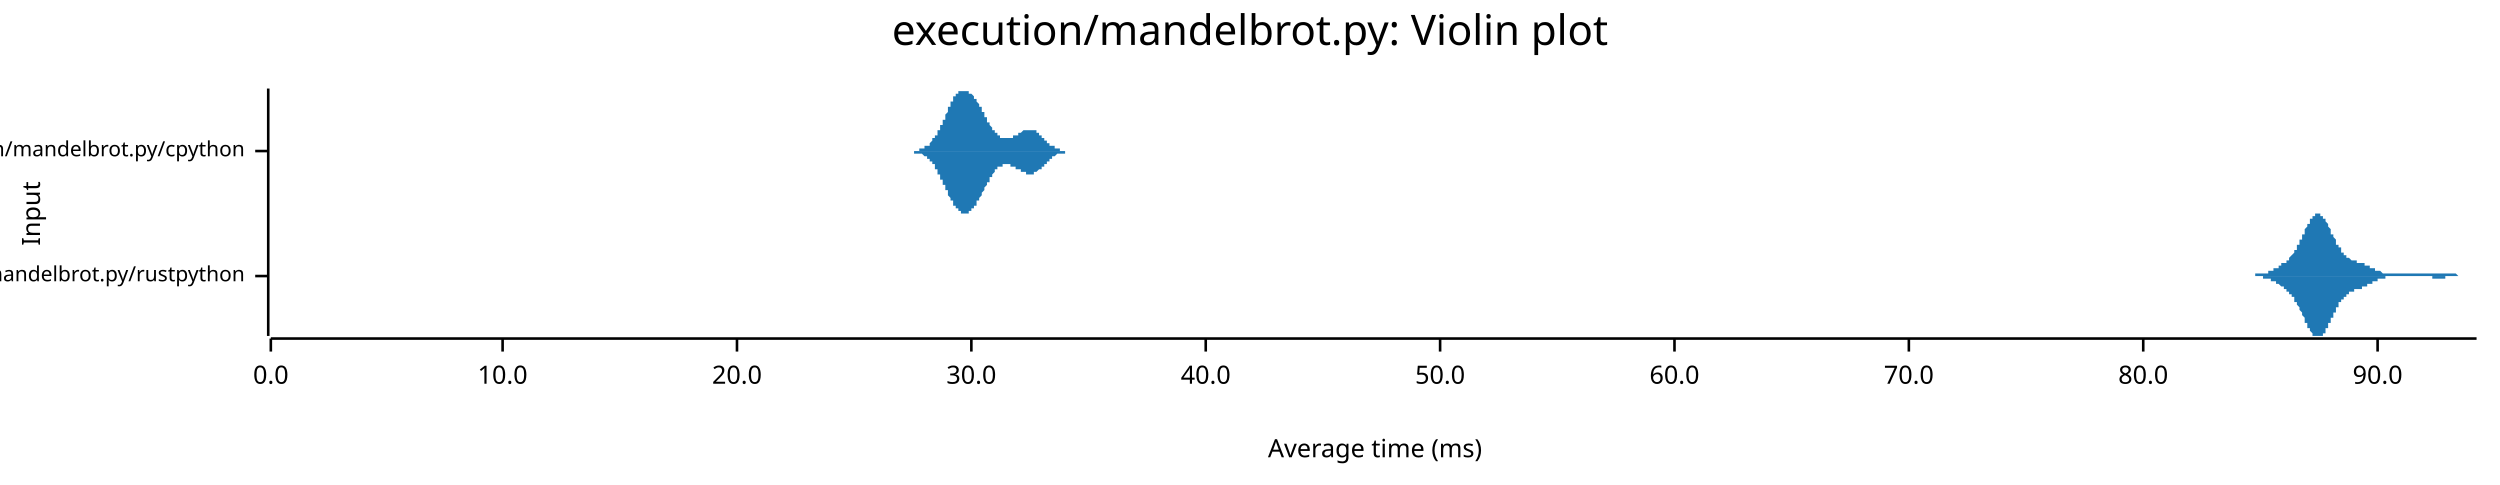
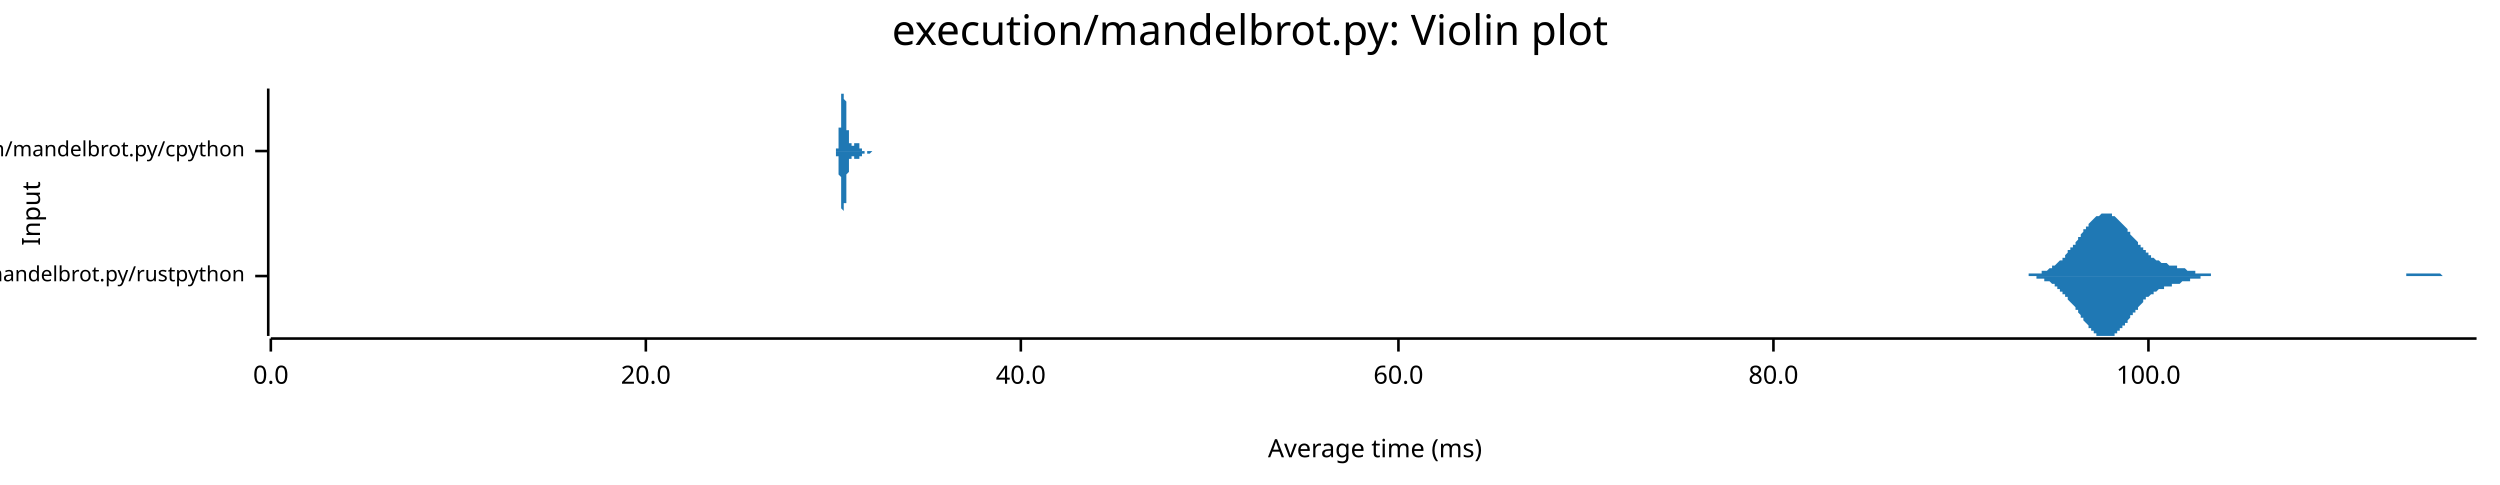
<svg xmlns="http://www.w3.org/2000/svg" width="960" height="186" viewBox="0 0 960 186">
  <text x="480" y="5" dy="0.76em" text-anchor="middle" font-family="sans-serif" font-size="16.129" opacity="1" fill="#000000">
execution/mandelbrot.py: Violin plot
</text>
  <text x="8" y="82" dy="0.76em" text-anchor="middle" font-family="sans-serif" font-size="9.677" opacity="1" fill="#000000" transform="rotate(270, 8, 82)">
Input
</text>
  <text x="528" y="178" dy="-0.5ex" text-anchor="middle" font-family="sans-serif" font-size="9.677" opacity="1" fill="#000000">
Average time (ms)
</text>
  <polyline fill="none" opacity="1" stroke="#000000" stroke-width="1" points="103,34 103,129 " />
  <text x="94" y="106" dy="0.5ex" text-anchor="end" font-family="sans-serif" font-size="8.065" opacity="1" fill="#000000">
execution/mandelbrot.py/rustpython
</text>
  <polyline fill="none" opacity="1" stroke="#000000" stroke-width="1" points="98,106 103,106 " />
  <text x="94" y="58" dy="0.5ex" text-anchor="end" font-family="sans-serif" font-size="8.065" opacity="1" fill="#000000">
execution/mandelbrot.py/cpython
</text>
  <polyline fill="none" opacity="1" stroke="#000000" stroke-width="1" points="98,58 103,58 " />
  <polyline fill="none" opacity="1" stroke="#000000" stroke-width="1" points="104,130 951,130 " />
  <text x="104" y="140" dy="0.76em" text-anchor="middle" font-family="sans-serif" font-size="9.677" opacity="1" fill="#000000">
0.0
</text>
  <polyline fill="none" opacity="1" stroke="#000000" stroke-width="1" points="104,130 104,135 " />
-   <text x="193" y="140" dy="0.76em" text-anchor="middle" font-family="sans-serif" font-size="9.677" opacity="1" fill="#000000">
- 10.0
- </text>
-   <polyline fill="none" opacity="1" stroke="#000000" stroke-width="1" points="193,130 193,135 " />
-   <text x="283" y="140" dy="0.76em" text-anchor="middle" font-family="sans-serif" font-size="9.677" opacity="1" fill="#000000">
+   <text x="248" y="140" dy="0.76em" text-anchor="middle" font-family="sans-serif" font-size="9.677" opacity="1" fill="#000000">
20.0
</text>
-   <polyline fill="none" opacity="1" stroke="#000000" stroke-width="1" points="283,130 283,135 " />
-   <text x="373" y="140" dy="0.76em" text-anchor="middle" font-family="sans-serif" font-size="9.677" opacity="1" fill="#000000">
- 30.0
- </text>
-   <polyline fill="none" opacity="1" stroke="#000000" stroke-width="1" points="373,130 373,135 " />
-   <text x="463" y="140" dy="0.76em" text-anchor="middle" font-family="sans-serif" font-size="9.677" opacity="1" fill="#000000">
+   <polyline fill="none" opacity="1" stroke="#000000" stroke-width="1" points="248,130 248,135 " />
+   <text x="392" y="140" dy="0.76em" text-anchor="middle" font-family="sans-serif" font-size="9.677" opacity="1" fill="#000000">
40.0
</text>
-   <polyline fill="none" opacity="1" stroke="#000000" stroke-width="1" points="463,130 463,135 " />
-   <text x="553" y="140" dy="0.76em" text-anchor="middle" font-family="sans-serif" font-size="9.677" opacity="1" fill="#000000">
- 50.0
- </text>
-   <polyline fill="none" opacity="1" stroke="#000000" stroke-width="1" points="553,130 553,135 " />
-   <text x="643" y="140" dy="0.76em" text-anchor="middle" font-family="sans-serif" font-size="9.677" opacity="1" fill="#000000">
+   <polyline fill="none" opacity="1" stroke="#000000" stroke-width="1" points="392,130 392,135 " />
+   <text x="537" y="140" dy="0.76em" text-anchor="middle" font-family="sans-serif" font-size="9.677" opacity="1" fill="#000000">
60.0
</text>
-   <polyline fill="none" opacity="1" stroke="#000000" stroke-width="1" points="643,130 643,135 " />
-   <text x="733" y="140" dy="0.76em" text-anchor="middle" font-family="sans-serif" font-size="9.677" opacity="1" fill="#000000">
- 70.0
- </text>
-   <polyline fill="none" opacity="1" stroke="#000000" stroke-width="1" points="733,130 733,135 " />
-   <text x="823" y="140" dy="0.76em" text-anchor="middle" font-family="sans-serif" font-size="9.677" opacity="1" fill="#000000">
+   <polyline fill="none" opacity="1" stroke="#000000" stroke-width="1" points="537,130 537,135 " />
+   <text x="681" y="140" dy="0.76em" text-anchor="middle" font-family="sans-serif" font-size="9.677" opacity="1" fill="#000000">
80.0
</text>
-   <polyline fill="none" opacity="1" stroke="#000000" stroke-width="1" points="823,130 823,135 " />
-   <text x="913" y="140" dy="0.76em" text-anchor="middle" font-family="sans-serif" font-size="9.677" opacity="1" fill="#000000">
- 90.0
+   <polyline fill="none" opacity="1" stroke="#000000" stroke-width="1" points="681,130 681,135 " />
+   <text x="825" y="140" dy="0.76em" text-anchor="middle" font-family="sans-serif" font-size="9.677" opacity="1" fill="#000000">
+ 100.0
</text>
-   <polyline fill="none" opacity="1" stroke="#000000" stroke-width="1" points="913,130 913,135 " />
-   <polygon opacity="1" fill="#1F78B4" points="860,106 860,106 860,106 861,106 861,106 861,106 861,106 861,106 862,106 862,106 862,106 862,106 862,106 862,106 863,106 863,106 863,106 863,106 863,106 864,106 864,106 864,106 864,106 864,106 864,106 865,106 865,106 865,106 865,106 865,106 866,106 866,106 866,106 866,106 866,105 866,105 867,105 867,105 867,105 867,105 867,105 868,105 868,105 868,105 868,105 868,105 868,105 869,105 869,105 869,105 869,105 869,105 870,105 870,105 870,105 870,105 870,105 870,105 871,105 871,104 871,104 871,104 871,104 872,104 872,104 872,104 872,104 872,104 872,104 873,104 873,104 873,104 873,103 873,103 874,103 874,103 874,103 874,103 874,103 874,103 875,103 875,103 875,102 875,102 875,102 875,102 876,102 876,102 876,102 876,102 876,101 877,101 877,101 877,101 877,101 877,101 877,101 878,101 878,100 878,100 878,100 878,100 879,100 879,99 879,99 879,99 879,99 879,99 880,98 880,98 880,98 880,98 880,98 881,97 881,97 881,97 881,96 881,96 881,96 882,96 882,95 882,95 882,95 882,94 883,94 883,94 883,93 883,93 883,92 883,92 884,92 884,91 884,91 884,91 884,90 885,90 885,89 885,89 885,89 885,88 885,88 886,87 886,87 886,87 886,86 886,86 887,86 887,85 887,85 887,85 887,84 887,84 888,84 888,84 888,83 888,83 888,83 889,83 889,83 889,82 889,82 889,82 889,82 890,82 890,82 890,82 890,82 890,82 891,82 891,82 891,82 891,82 891,83 891,83 892,83 892,83 892,83 892,83 892,84 893,84 893,84 893,85 893,85 893,85 893,85 894,86 894,86 894,87 894,87 894,87 895,88 895,88 895,88 895,89 895,89 895,90 896,90 896,90 896,91 896,91 896,91 897,92 897,92 897,92 897,93 897,93 897,94 898,94 898,94 898,94 898,95 898,95 899,95 899,96 899,96 899,96 899,96 899,97 900,97 900,97 900,97 900,98 900,98 901,98 901,98 901,98 901,98 901,99 901,99 902,99 902,99 902,99 902,99 902,99 902,99 903,100 903,100 903,100 903,100 903,100 904,100 904,100 904,100 904,100 904,100 904,100 905,100 905,100 905,100 905,101 905,101 906,101 906,101 906,101 906,101 906,101 906,101 907,101 907,101 907,101 907,101 907,101 908,101 908,101 908,101 908,101 908,102 908,102 909,102 909,102 909,102 909,102 909,102 910,102 910,102 910,102 910,102 910,102 910,103 911,103 911,103 911,103 911,103 911,103 912,103 912,103 912,103 912,103 912,103 912,104 913,104 913,104 913,104 913,104 913,104 914,104 914,104 914,104 914,104 914,104 914,104 915,105 915,105 915,105 915,105 915,105 916,105 916,105 916,105 916,105 916,105 916,105 917,105 917,105 917,105 917,105 917,105 918,105 918,105 918,105 918,105 918,105 918,105 919,105 919,105 919,105 919,105 919,105 920,105 920,105 920,105 920,105 920,105 920,105 921,105 921,105 921,105 921,105 921,105 922,105 922,105 922,105 922,105 922,105 922,105 923,105 923,105 923,105 923,105 923,105 924,105 924,105 924,105 924,105 924,105 924,105 925,105 925,105 925,105 925,105 925,105 926,105 926,105 926,105 926,105 926,105 926,105 927,105 927,105 927,105 927,105 927,105 927,105 928,105 928,105 928,105 928,105 928,105 929,105 929,105 929,105 929,105 929,105 929,105 930,105 930,105 930,105 930,105 930,105 931,105 931,105 931,105 931,105 931,105 931,105 932,105 932,105 932,105 932,105 932,105 933,105 933,105 933,105 933,105 933,105 933,105 934,105 934,105 934,105 934,105 934,105 935,105 935,105 935,105 935,105 935,105 935,105 936,105 936,105 936,105 936,105 936,105 937,105 937,105 937,105 937,105 937,105 937,105 938,105 938,105 938,105 938,105 938,105 939,105 939,105 939,105 939,105 939,105 939,105 940,105 940,105 940,105 940,105 940,105 941,105 941,105 941,105 941,105 941,105 941,105 942,105 942,105 942,105 942,105 942,105 943,105 943,105 943,105 943,105 943,105 943,105 944,106 944,106 944,106 944,106 944,106 945,106 945,106 945,106 945,106 945,106 945,106 946,106 946,106 946,106 946,106 946,106 947,106 947,106 947,106 947,106 947,106 947,106 948,106 948,106 948,106 948,106 948,106 949,106 949,106 949,106 949,106 949,106 949,106 950,106 950,106 950,106 950,106 950,106 951,106 951,106 860,106 " />
-   <polygon opacity="1" fill="#1F78B4" points="860,106 860,106 860,106 861,106 861,106 861,106 861,106 861,106 862,106 862,106 862,106 862,106 862,106 862,106 863,106 863,106 863,106 863,106 863,106 864,106 864,106 864,106 864,106 864,106 864,106 865,106 865,106 865,106 865,106 865,106 866,106 866,106 866,106 866,106 866,106 866,106 867,106 867,106 867,106 867,106 867,106 868,106 868,106 868,106 868,106 868,106 868,106 869,106 869,106 869,106 869,107 869,107 870,107 870,107 870,107 870,107 870,107 870,107 871,107 871,107 871,107 871,107 871,107 872,107 872,107 872,107 872,108 872,108 872,108 873,108 873,108 873,108 873,108 873,108 874,108 874,108 874,108 874,109 874,109 874,109 875,109 875,109 875,109 875,109 875,109 875,109 876,110 876,110 876,110 876,110 876,110 877,110 877,110 877,110 877,111 877,111 877,111 878,111 878,111 878,111 878,111 878,112 879,112 879,112 879,112 879,112 879,113 879,113 880,113 880,113 880,113 880,114 880,114 881,114 881,114 881,115 881,115 881,115 881,116 882,116 882,116 882,117 882,117 882,117 883,118 883,118 883,118 883,119 883,119 883,119 884,120 884,120 884,121 884,121 884,121 885,122 885,122 885,123 885,123 885,123 885,124 886,124 886,125 886,125 886,125 886,126 887,126 887,126 887,127 887,127 887,127 887,127 888,128 888,128 888,128 888,128 888,129 889,129 889,129 889,129 889,129 889,129 889,129 890,129 890,129 890,129 890,129 890,129 891,129 891,129 891,129 891,129 891,129 891,129 892,129 892,128 892,128 892,128 892,128 893,128 893,127 893,127 893,127 893,126 893,126 894,126 894,125 894,125 894,125 894,124 895,124 895,124 895,123 895,123 895,122 895,122 896,122 896,121 896,121 896,120 896,120 897,120 897,119 897,119 897,119 897,118 897,118 898,118 898,117 898,117 898,117 898,116 899,116 899,116 899,116 899,115 899,115 899,115 900,115 900,114 900,114 900,114 900,114 901,114 901,113 901,113 901,113 901,113 901,113 902,113 902,113 902,112 902,112 902,112 902,112 903,112 903,112 903,112 903,112 903,112 904,112 904,111 904,111 904,111 904,111 904,111 905,111 905,111 905,111 905,111 905,111 906,111 906,111 906,111 906,111 906,111 906,111 907,111 907,110 907,110 907,110 907,110 908,110 908,110 908,110 908,110 908,110 908,110 909,110 909,110 909,110 909,110 909,109 910,109 910,109 910,109 910,109 910,109 910,109 911,109 911,109 911,109 911,109 911,108 912,108 912,108 912,108 912,108 912,108 912,108 913,108 913,108 913,108 913,108 913,107 914,107 914,107 914,107 914,107 914,107 914,107 915,107 915,107 915,107 915,107 915,107 916,107 916,107 916,107 916,107 916,106 916,106 917,106 917,106 917,106 917,106 917,106 918,106 918,106 918,106 918,106 918,106 918,106 919,106 919,106 919,106 919,106 919,106 920,106 920,106 920,106 920,106 920,106 920,106 921,106 921,106 921,106 921,106 921,106 922,106 922,106 922,106 922,106 922,106 922,106 923,106 923,106 923,106 923,106 923,106 924,106 924,106 924,106 924,106 924,106 924,106 925,106 925,106 925,106 925,106 925,106 926,106 926,106 926,106 926,106 926,106 926,106 927,106 927,106 927,106 927,106 927,106 927,106 928,106 928,106 928,106 928,106 928,106 929,106 929,106 929,106 929,106 929,106 929,106 930,106 930,106 930,106 930,106 930,106 931,106 931,106 931,106 931,106 931,106 931,106 932,106 932,106 932,106 932,106 932,106 933,106 933,106 933,106 933,106 933,106 933,106 934,106 934,106 934,106 934,107 934,107 935,107 935,107 935,107 935,107 935,107 935,107 936,107 936,107 936,107 936,107 936,107 937,107 937,107 937,107 937,107 937,107 937,107 938,107 938,107 938,107 938,107 938,107 939,107 939,106 939,106 939,106 939,106 939,106 940,106 940,106 940,106 940,106 940,106 941,106 941,106 941,106 941,106 941,106 941,106 942,106 942,106 942,106 942,106 942,106 943,106 943,106 943,106 943,106 943,106 943,106 944,106 944,106 944,106 944,106 944,106 945,106 945,106 945,106 945,106 945,106 945,106 946,106 946,106 946,106 946,106 946,106 947,106 947,106 947,106 947,106 947,106 947,106 948,106 948,106 948,106 948,106 948,106 949,106 949,106 949,106 949,106 949,106 949,106 950,106 950,106 950,106 950,106 950,106 951,106 951,106 860,106 " />
-   <polygon opacity="1" fill="#1F78B4" points="348,58 348,58 348,58 348,58 348,58 348,58 348,58 349,58 349,58 349,58 349,58 349,58 349,58 349,58 349,58 350,58 350,58 350,58 350,58 350,58 350,58 350,58 351,58 351,58 351,58 351,58 351,58 351,58 351,58 351,58 352,58 352,58 352,58 352,58 352,58 352,58 352,58 352,58 353,58 353,58 353,58 353,58 353,58 353,58 353,57 354,57 354,57 354,57 354,57 354,57 354,57 354,57 354,57 355,57 355,57 355,57 355,57 355,57 355,57 355,56 355,56 356,56 356,56 356,56 356,56 356,56 356,56 356,56 357,56 357,55 357,55 357,55 357,55 357,55 357,55 357,55 358,54 358,54 358,54 358,54 358,54 358,54 358,53 358,53 359,53 359,53 359,53 359,52 359,52 359,52 359,52 360,52 360,51 360,51 360,51 360,51 360,50 360,50 360,50 361,50 361,49 361,49 361,49 361,49 361,48 361,48 361,48 362,48 362,47 362,47 362,47 362,46 362,46 362,46 363,46 363,45 363,45 363,45 363,44 363,44 363,44 363,44 364,43 364,43 364,43 364,42 364,42 364,42 364,41 364,41 365,41 365,41 365,40 365,40 365,40 365,40 365,39 366,39 366,39 366,39 366,38 366,38 366,38 366,38 366,37 367,37 367,37 367,37 367,37 367,37 367,36 367,36 368,36 368,36 368,36 368,36 368,35 368,35 368,35 368,35 369,35 369,35 369,35 369,35 369,35 369,35 369,35 369,35 370,35 370,35 370,35 370,35 370,34 370,35 370,35 371,35 371,35 371,35 371,35 371,35 371,35 371,35 371,35 372,35 372,35 372,35 372,35 372,35 372,35 372,35 372,36 373,36 373,36 373,36 373,36 373,36 373,36 373,36 374,37 374,37 374,37 374,37 374,37 374,37 374,38 374,38 375,38 375,38 375,38 375,39 375,39 375,39 375,39 375,39 376,40 376,40 376,40 376,40 376,40 376,41 376,41 377,41 377,41 377,42 377,42 377,42 377,42 377,43 377,43 378,43 378,43 378,44 378,44 378,44 378,44 378,45 378,45 379,45 379,45 379,46 379,46 379,46 379,46 379,47 380,47 380,47 380,47 380,47 380,48 380,48 380,48 380,48 381,49 381,49 381,49 381,49 381,49 381,50 381,50 381,50 382,50 382,50 382,51 382,51 382,51 382,51 382,51 383,51 383,51 383,52 383,52 383,52 383,52 383,52 383,52 384,52 384,52 384,52 384,53 384,53 384,53 384,53 384,53 385,53 385,53 385,53 385,53 385,53 385,53 385,53 386,53 386,53 386,53 386,53 386,53 386,53 386,53 386,53 387,53 387,53 387,53 387,53 387,53 387,53 387,53 387,53 388,53 388,53 388,53 388,53 388,53 388,53 388,53 389,53 389,53 389,53 389,53 389,53 389,52 389,52 389,52 390,52 390,52 390,52 390,52 390,52 390,52 390,52 390,52 391,52 391,52 391,52 391,51 391,51 391,51 391,51 392,51 392,51 392,51 392,51 392,51 392,51 392,51 392,51 393,50 393,50 393,50 393,50 393,50 393,50 393,50 393,50 394,50 394,50 394,50 394,50 394,50 394,50 394,50 395,50 395,50 395,50 395,50 395,50 395,50 395,50 395,50 396,50 396,50 396,50 396,50 396,50 396,50 396,50 396,50 397,50 397,50 397,50 397,50 397,50 397,50 397,50 398,50 398,50 398,50 398,51 398,51 398,51 398,51 398,51 399,51 399,51 399,51 399,51 399,52 399,52 399,52 399,52 400,52 400,52 400,52 400,52 400,53 400,53 400,53 401,53 401,53 401,53 401,53 401,53 401,54 401,54 401,54 402,54 402,54 402,54 402,54 402,54 402,55 402,55 402,55 403,55 403,55 403,55 403,55 403,55 403,55 403,56 404,56 404,56 404,56 404,56 404,56 404,56 404,56 404,56 405,56 405,57 405,57 405,57 405,57 405,57 405,57 405,57 406,57 406,57 406,57 406,57 406,57 406,57 406,57 407,57 407,57 407,57 407,58 407,58 407,58 407,58 407,58 408,58 408,58 408,58 408,58 408,58 408,58 408,58 408,58 409,58 409,58 409,58 409,58 409,58 409,58 409,58 410,58 410,58 410,58 410,58 410,58 410,58 410,58 410,58 411,58 411,58 411,58 411,58 411,58 411,58 411,58 412,58 412,58 412,58 412,58 412,58 412,58 412,58 412,58 413,58 413,58 413,58 413,58 348,58 " />
-   <polygon opacity="1" fill="#1F78B4" points="348,58 348,58 348,58 348,58 348,58 348,58 348,58 349,58 349,58 349,58 349,58 349,58 349,58 349,58 349,58 350,58 350,58 350,58 350,58 350,58 350,58 350,58 351,58 351,58 351,58 351,58 351,58 351,59 351,59 351,59 352,59 352,59 352,59 352,59 352,59 352,59 352,59 352,59 353,59 353,59 353,59 353,59 353,59 353,59 353,59 354,59 354,59 354,59 354,59 354,59 354,59 354,59 354,59 355,60 355,60 355,60 355,60 355,60 355,60 355,60 355,60 356,60 356,60 356,60 356,60 356,61 356,61 356,61 357,61 357,61 357,61 357,61 357,61 357,62 357,62 357,62 358,62 358,62 358,62 358,63 358,63 358,63 358,63 358,63 359,63 359,64 359,64 359,64 359,64 359,64 359,65 360,65 360,65 360,65 360,66 360,66 360,66 360,66 360,67 361,67 361,67 361,67 361,68 361,68 361,68 361,68 361,69 362,69 362,69 362,69 362,70 362,70 362,70 362,71 363,71 363,71 363,72 363,72 363,72 363,72 363,73 363,73 364,73 364,74 364,74 364,74 364,74 364,75 364,75 364,75 365,76 365,76 365,76 365,76 365,77 365,77 365,77 366,77 366,78 366,78 366,78 366,78 366,79 366,79 366,79 367,79 367,79 367,80 367,80 367,80 367,80 367,80 368,80 368,81 368,81 368,81 368,81 368,81 368,81 368,81 369,81 369,82 369,82 369,82 369,82 369,82 369,82 369,82 370,82 370,82 370,82 370,82 370,82 370,82 370,82 371,82 371,82 371,82 371,82 371,82 371,82 371,82 371,82 372,82 372,82 372,81 372,81 372,81 372,81 372,81 372,81 373,81 373,81 373,81 373,80 373,80 373,80 373,80 374,80 374,80 374,80 374,79 374,79 374,79 374,79 374,79 375,79 375,78 375,78 375,78 375,78 375,78 375,77 375,77 376,77 376,77 376,77 376,76 376,76 376,76 376,76 377,75 377,75 377,75 377,75 377,74 377,74 377,74 377,74 378,73 378,73 378,73 378,73 378,72 378,72 378,72 378,72 379,71 379,71 379,71 379,71 379,70 379,70 379,70 380,70 380,70 380,69 380,69 380,69 380,69 380,68 380,68 381,68 381,68 381,67 381,67 381,67 381,67 381,67 381,67 382,66 382,66 382,66 382,66 382,66 382,65 382,65 383,65 383,65 383,65 383,65 383,65 383,65 383,64 383,64 384,64 384,64 384,64 384,64 384,64 384,64 384,64 384,64 385,64 385,63 385,63 385,63 385,63 385,63 385,63 386,63 386,63 386,63 386,63 386,63 386,63 386,63 386,63 387,63 387,63 387,63 387,63 387,63 387,63 387,63 387,63 388,63 388,63 388,63 388,63 388,64 388,64 388,64 389,64 389,64 389,64 389,64 389,64 389,64 389,64 389,64 390,64 390,64 390,64 390,64 390,65 390,65 390,65 390,65 391,65 391,65 391,65 391,65 391,65 391,65 391,65 392,65 392,65 392,66 392,66 392,66 392,66 392,66 392,66 393,66 393,66 393,66 393,66 393,66 393,66 393,66 393,66 394,66 394,67 394,67 394,67 394,67 394,67 394,67 395,67 395,67 395,67 395,67 395,67 395,67 395,67 395,67 396,67 396,67 396,67 396,67 396,67 396,67 396,67 396,67 397,67 397,67 397,66 397,66 397,66 397,66 397,66 398,66 398,66 398,66 398,66 398,66 398,66 398,66 398,66 399,65 399,65 399,65 399,65 399,65 399,65 399,65 399,65 400,65 400,64 400,64 400,64 400,64 400,64 400,64 401,64 401,63 401,63 401,63 401,63 401,63 401,63 401,63 402,63 402,62 402,62 402,62 402,62 402,62 402,62 402,62 403,62 403,61 403,61 403,61 403,61 403,61 403,61 404,61 404,61 404,61 404,61 404,60 404,60 404,60 404,60 405,60 405,60 405,60 405,60 405,60 405,60 405,60 405,60 406,59 406,59 406,59 406,59 406,59 406,59 406,59 407,59 407,59 407,59 407,59 407,59 407,59 407,59 407,59 408,59 408,59 408,59 408,59 408,59 408,59 408,59 408,59 409,59 409,59 409,59 409,59 409,58 409,58 409,58 410,58 410,58 410,58 410,58 410,58 410,58 410,58 410,58 411,58 411,58 411,58 411,58 411,58 411,58 411,58 412,58 412,58 412,58 412,58 412,58 412,58 412,58 412,58 413,58 413,58 413,58 413,58 348,58 " />
+   <polyline fill="none" opacity="1" stroke="#000000" stroke-width="1" points="825,130 825,135 " />
+   <polygon opacity="1" fill="#1F78B4" points="772,106 772,106 773,106 773,106 773,106 774,106 774,106 774,106 775,106 775,106 775,106 776,106 776,106 776,106 777,106 777,106 778,106 778,106 778,106 779,106 779,105 779,105 780,105 780,105 780,105 781,105 781,105 781,105 782,105 782,105 783,105 783,105 783,105 784,105 784,104 784,104 785,104 785,104 785,104 786,104 786,104 787,103 787,103 787,103 788,103 788,103 788,102 789,102 789,102 789,102 790,101 790,101 790,101 791,100 791,100 792,100 792,99 792,99 793,99 793,98 793,98 794,97 794,97 794,96 795,96 795,95 795,95 796,95 796,94 797,94 797,93 797,93 798,92 798,92 798,91 799,91 799,90 799,90 800,89 800,89 800,88 801,88 801,87 802,87 802,86 802,86 803,85 803,85 803,85 804,84 804,84 804,84 805,83 805,83 805,83 806,83 806,83 807,82 807,82 807,82 808,82 808,82 808,82 809,82 809,82 809,82 810,82 810,82 811,82 811,83 811,83 812,83 812,83 812,83 813,84 813,84 813,84 814,85 814,85 814,85 815,86 815,86 816,87 816,87 816,87 817,88 817,88 817,89 818,89 818,90 818,90 819,91 819,91 819,91 820,92 820,92 821,93 821,93 821,94 822,94 822,95 822,95 823,95 823,96 823,96 824,96 824,97 824,97 825,97 825,98 826,98 826,98 826,99 827,99 827,99 827,99 828,100 828,100 828,100 829,100 829,100 829,100 830,101 830,101 831,101 831,101 831,101 832,101 832,101 832,101 833,102 833,102 833,102 834,102 834,102 834,102 835,102 835,102 836,102 836,102 836,103 837,103 837,103 837,103 838,103 838,103 838,103 839,103 839,103 840,104 840,104 840,104 841,104 841,104 841,104 842,104 842,104 842,104 843,104 843,105 843,105 844,105 844,105 845,105 845,105 845,105 846,105 846,105 846,105 847,105 847,105 847,105 848,105 848,105 848,105 849,105 849,106 850,106 850,106 850,106 851,106 851,106 851,106 852,106 852,106 852,106 853,106 853,106 853,106 854,106 854,106 855,106 855,106 855,106 856,106 856,106 856,106 857,106 857,106 857,106 858,106 858,106 858,106 859,106 859,106 860,106 860,106 860,106 861,106 861,106 861,106 862,106 862,106 862,106 863,106 863,106 863,106 864,106 864,106 865,106 865,106 865,106 866,106 866,106 866,106 867,106 867,106 867,106 868,106 868,106 869,106 869,106 869,106 870,106 870,106 870,106 871,106 871,106 871,106 872,106 872,106 872,106 873,106 873,106 874,106 874,106 874,106 875,106 875,106 875,106 876,106 876,106 876,106 877,106 877,106 877,106 878,106 878,106 879,106 879,106 879,106 880,106 880,106 880,106 881,106 881,106 881,106 882,106 882,106 882,106 883,106 883,106 884,106 884,106 884,106 885,106 885,106 885,106 886,106 886,106 886,106 887,106 887,106 887,106 888,106 888,106 889,106 889,106 889,106 890,106 890,106 890,106 891,106 891,106 891,106 892,106 892,106 892,106 893,106 893,106 894,106 894,106 894,106 895,106 895,106 895,106 896,106 896,106 896,106 897,106 897,106 898,106 898,106 898,106 899,106 899,106 899,106 900,106 900,106 900,106 901,106 901,106 901,106 902,106 902,106 903,106 903,106 903,106 904,106 904,106 904,106 905,106 905,106 905,106 906,106 906,106 906,106 907,106 907,106 908,106 908,106 908,106 909,106 909,106 909,106 910,106 910,106 910,106 911,106 911,106 911,106 912,106 912,106 913,106 913,106 913,106 914,106 914,106 914,106 915,106 915,106 915,106 916,106 916,106 916,106 917,106 917,106 918,106 918,106 918,106 919,106 919,106 919,106 920,106 920,106 920,106 921,106 921,106 921,106 922,106 922,106 923,106 923,106 923,106 924,106 924,106 924,105 925,105 925,105 925,105 926,105 926,105 927,105 927,105 927,105 928,105 928,105 928,105 929,105 929,105 929,105 930,105 930,105 930,105 931,105 931,105 932,105 932,105 932,105 933,105 933,105 933,105 934,105 934,105 934,105 935,105 935,105 935,105 936,105 936,105 937,105 937,105 937,105 938,106 938,106 938,106 939,106 939,106 939,106 940,106 940,106 940,106 941,106 941,106 942,106 942,106 942,106 943,106 943,106 943,106 944,106 944,106 944,106 945,106 945,106 945,106 946,106 946,106 947,106 947,106 947,106 948,106 948,106 948,106 949,106 949,106 949,106 950,106 950,106 951,106 951,106 772,106 " />
+   <polygon opacity="1" fill="#1F78B4" points="772,106 772,106 773,106 773,106 773,106 774,106 774,106 774,106 775,106 775,106 775,106 776,106 776,106 776,106 777,106 777,106 778,106 778,106 778,106 779,106 779,106 779,106 780,106 780,106 780,106 781,106 781,106 781,106 782,106 782,107 783,107 783,107 783,107 784,107 784,107 784,107 785,107 785,107 785,108 786,108 786,108 787,108 787,108 787,108 788,109 788,109 788,109 789,109 789,110 789,110 790,110 790,111 790,111 791,111 791,112 792,112 792,112 792,113 793,113 793,113 793,114 794,114 794,115 794,115 795,116 795,116 795,116 796,117 796,117 797,118 797,118 797,119 798,119 798,120 798,120 799,121 799,121 799,122 800,122 800,123 800,123 801,124 801,124 802,125 802,125 802,126 803,126 803,126 803,127 804,127 804,127 804,128 805,128 805,128 805,129 806,129 806,129 807,129 807,129 807,129 808,129 808,129 808,129 809,129 809,129 809,129 810,129 810,129 811,129 811,129 811,129 812,129 812,128 812,128 813,128 813,128 813,127 814,127 814,127 814,126 815,126 815,125 816,125 816,125 816,124 817,124 817,123 817,123 818,122 818,122 818,121 819,121 819,121 819,120 820,120 820,119 821,119 821,118 821,118 822,117 822,117 822,117 823,116 823,116 823,115 824,115 824,115 824,114 825,114 825,114 826,113 826,113 826,113 827,113 827,112 827,112 828,112 828,112 828,112 829,111 829,111 829,111 830,111 830,111 831,111 831,110 831,110 832,110 832,110 832,110 833,110 833,110 833,110 834,110 834,110 834,109 835,109 835,109 836,109 836,109 836,109 837,109 837,109 837,109 838,108 838,108 838,108 839,108 839,108 840,108 840,108 840,108 841,108 841,108 841,107 842,107 842,107 842,107 843,107 843,107 843,107 844,107 844,107 845,107 845,107 845,106 846,106 846,106 846,106 847,106 847,106 847,106 848,106 848,106 848,106 849,106 849,106 850,106 850,106 850,106 851,106 851,106 851,106 852,106 852,106 852,106 853,106 853,106 853,106 854,106 854,106 855,106 855,106 855,106 856,106 856,106 856,106 857,106 857,106 857,106 858,106 858,106 858,106 859,106 859,106 860,106 860,106 860,106 861,106 861,106 861,106 862,106 862,106 862,106 863,106 863,106 863,106 864,106 864,106 865,106 865,106 865,106 866,106 866,106 866,106 867,106 867,106 867,106 868,106 868,106 869,106 869,106 869,106 870,106 870,106 870,106 871,106 871,106 871,106 872,106 872,106 872,106 873,106 873,106 874,106 874,106 874,106 875,106 875,106 875,106 876,106 876,106 876,106 877,106 877,106 877,106 878,106 878,106 879,106 879,106 879,106 880,106 880,106 880,106 881,106 881,106 881,106 882,106 882,106 882,106 883,106 883,106 884,106 884,106 884,106 885,106 885,106 885,106 886,106 886,106 886,106 887,106 887,106 887,106 888,106 888,106 889,106 889,106 889,106 890,106 890,106 890,106 891,106 891,106 891,106 892,106 892,106 892,106 893,106 893,106 894,106 894,106 894,106 895,106 895,106 895,106 896,106 896,106 896,106 897,106 897,106 898,106 898,106 898,106 899,106 899,106 899,106 900,106 900,106 900,106 901,106 901,106 901,106 902,106 902,106 903,106 903,106 903,106 904,106 904,106 904,106 905,106 905,106 905,106 906,106 906,106 906,106 907,106 907,106 908,106 908,106 908,106 909,106 909,106 909,106 910,106 910,106 910,106 911,106 911,106 911,106 912,106 912,106 913,106 913,106 913,106 914,106 914,106 914,106 915,106 915,106 915,106 916,106 916,106 916,106 917,106 917,106 918,106 918,106 918,106 919,106 919,106 919,106 920,106 920,106 920,106 921,106 921,106 921,106 922,106 922,106 923,106 923,106 923,106 924,106 924,106 924,106 925,106 925,106 925,106 926,106 926,106 927,106 927,106 927,106 928,106 928,106 928,106 929,106 929,106 929,106 930,106 930,106 930,106 931,106 931,106 932,106 932,106 932,106 933,106 933,106 933,106 934,106 934,106 934,106 935,106 935,106 935,106 936,106 936,106 937,106 937,106 937,106 938,106 938,106 938,106 939,106 939,106 939,106 940,106 940,106 940,106 941,106 941,106 942,106 942,106 942,106 943,106 943,106 943,106 944,106 944,106 944,106 945,106 945,106 945,106 946,106 946,106 947,106 947,106 947,106 948,106 948,106 948,106 949,106 949,106 949,106 950,106 950,106 951,106 951,106 772,106 " />
+   <polygon opacity="1" fill="#1F78B4" points="320,58 320,58 320,58 320,58 320,58 320,58 320,58 320,58 320,58 320,58 320,58 320,58 320,58 320,58 320,58 320,58 320,58 320,58 320,58 321,58 321,58 321,58 321,58 321,58 321,58 321,58 321,58 321,58 321,58 321,58 321,58 321,58 321,58 321,58 321,58 321,58 321,58 321,58 321,58 321,58 321,58 321,57 321,57 321,57 321,57 321,57 321,57 321,57 321,57 322,57 322,57 322,56 322,56 322,56 322,56 322,56 322,56 322,56 322,55 322,55 322,55 322,55 322,54 322,54 322,54 322,54 322,53 322,53 322,53 322,52 322,52 322,52 322,51 322,51 322,51 322,50 322,50 322,50 322,49 323,49 323,48 323,48 323,47 323,47 323,46 323,46 323,46 323,45 323,45 323,44 323,44 323,43 323,43 323,42 323,42 323,41 323,41 323,40 323,40 323,39 323,39 323,39 323,38 323,38 323,38 323,37 323,37 323,37 323,36 324,36 324,36 324,36 324,35 324,35 324,35 324,35 324,35 324,35 324,35 324,35 324,34 324,35 324,35 324,35 324,35 324,35 324,35 324,35 324,35 324,35 324,36 324,36 324,36 324,36 324,37 324,37 324,37 324,38 324,38 324,38 325,39 325,39 325,39 325,40 325,40 325,41 325,41 325,41 325,42 325,42 325,43 325,43 325,43 325,44 325,44 325,45 325,45 325,45 325,46 325,46 325,47 325,47 325,47 325,48 325,48 325,48 325,49 325,49 325,49 325,50 326,50 326,50 326,51 326,51 326,51 326,51 326,52 326,52 326,52 326,52 326,53 326,53 326,53 326,53 326,53 326,54 326,54 326,54 326,54 326,54 326,54 326,54 326,55 326,55 326,55 326,55 326,55 326,55 326,55 326,55 327,55 327,55 327,55 327,56 327,56 327,56 327,56 327,56 327,56 327,56 327,56 327,56 327,56 327,56 327,56 327,56 327,56 327,56 327,56 327,56 327,56 327,56 327,56 327,56 327,56 327,56 327,56 327,56 327,56 327,56 328,56 328,56 328,56 328,56 328,56 328,56 328,56 328,56 328,56 328,56 328,56 328,56 328,56 328,56 328,56 328,56 328,56 328,56 328,56 328,56 328,56 328,56 328,56 328,56 328,56 328,56 328,55 328,55 328,55 328,55 328,55 329,55 329,55 329,55 329,55 329,55 329,55 329,55 329,55 329,55 329,55 329,55 329,55 329,55 329,55 329,55 329,55 329,55 329,55 329,55 329,55 329,55 329,55 329,55 329,55 329,55 329,55 329,55 329,55 329,55 329,55 330,55 330,55 330,55 330,55 330,55 330,55 330,55 330,55 330,55 330,55 330,55 330,56 330,56 330,56 330,56 330,56 330,56 330,56 330,56 330,56 330,56 330,56 330,56 330,56 330,56 330,56 330,56 330,57 330,57 330,57 331,57 331,57 331,57 331,57 331,57 331,57 331,57 331,57 331,57 331,57 331,57 331,57 331,57 331,57 331,57 331,57 331,58 331,58 331,58 331,58 331,58 331,58 331,58 331,58 331,58 331,58 331,58 331,58 331,58 331,58 332,58 332,58 332,58 332,58 332,58 332,58 332,58 332,58 332,58 332,58 332,58 332,58 332,58 332,58 332,58 332,58 332,58 332,58 332,58 332,58 332,58 332,58 332,58 332,58 332,58 332,58 332,58 332,58 332,58 332,58 332,58 333,58 333,58 333,58 333,58 333,58 333,58 333,58 333,58 333,58 333,58 333,58 333,58 333,58 333,58 333,58 333,58 333,58 333,58 333,58 333,58 333,58 333,58 333,58 333,58 333,58 333,58 333,58 333,58 333,58 333,58 334,58 334,58 334,58 334,58 334,58 334,58 334,58 334,58 334,58 334,58 334,58 334,58 334,58 334,58 334,58 334,58 334,58 334,58 334,58 334,58 334,58 334,58 334,58 334,58 334,58 334,58 334,58 334,58 334,58 334,58 335,58 335,58 335,58 335,58 335,58 335,58 335,58 335,58 335,58 335,58 335,58 335,58 335,58 335,58 335,58 335,58 335,58 335,58 335,58 335,58 335,58 335,58 335,58 335,58 335,58 335,58 335,58 335,58 335,58 335,58 335,58 336,58 336,58 336,58 336,58 336,58 336,58 336,58 336,58 336,58 336,58 336,58 336,58 336,58 336,58 336,58 336,58 336,58 336,58 336,58 336,58 336,58 336,58 336,58 336,58 336,58 336,58 336,58 336,58 320,58 " />
+   <polygon opacity="1" fill="#1F78B4" points="320,58 320,58 320,58 320,58 320,58 320,58 320,58 320,58 320,58 320,58 320,58 320,58 320,58 320,58 320,58 320,58 320,58 320,58 320,58 321,58 321,58 321,58 321,58 321,58 321,58 321,58 321,58 321,58 321,58 321,59 321,59 321,59 321,59 321,59 321,59 321,59 321,59 321,59 321,59 321,59 321,59 321,59 321,59 321,59 321,59 321,59 321,59 321,60 321,60 322,60 322,60 322,60 322,60 322,60 322,60 322,61 322,61 322,61 322,61 322,61 322,62 322,62 322,62 322,62 322,63 322,63 322,63 322,63 322,64 322,64 322,64 322,65 322,65 322,65 322,66 322,66 322,67 322,67 322,67 323,68 323,68 323,69 323,69 323,70 323,70 323,71 323,71 323,71 323,72 323,72 323,73 323,73 323,74 323,74 323,75 323,75 323,76 323,76 323,77 323,77 323,77 323,78 323,78 323,79 323,79 323,79 323,80 323,80 323,80 324,81 324,81 324,81 324,81 324,81 324,82 324,82 324,82 324,82 324,82 324,82 324,82 324,82 324,82 324,82 324,82 324,82 324,82 324,81 324,81 324,81 324,81 324,81 324,80 324,80 324,80 324,80 324,79 324,79 324,79 324,78 325,78 325,77 325,77 325,77 325,76 325,76 325,76 325,75 325,75 325,74 325,74 325,73 325,73 325,73 325,72 325,72 325,71 325,71 325,71 325,70 325,70 325,69 325,69 325,69 325,68 325,68 325,68 325,67 325,67 325,67 326,66 326,66 326,66 326,66 326,65 326,65 326,65 326,65 326,64 326,64 326,64 326,64 326,64 326,63 326,63 326,63 326,63 326,63 326,63 326,62 326,62 326,62 326,62 326,62 326,62 326,62 326,62 326,61 326,61 326,61 327,61 327,61 327,61 327,61 327,61 327,61 327,61 327,61 327,61 327,61 327,61 327,61 327,61 327,61 327,60 327,60 327,60 327,60 327,60 327,60 327,60 327,60 327,60 327,60 327,60 327,60 327,60 327,60 327,60 327,60 328,60 328,60 328,60 328,60 328,60 328,60 328,60 328,60 328,60 328,60 328,60 328,61 328,61 328,61 328,61 328,61 328,61 328,61 328,61 328,61 328,61 328,61 328,61 328,61 328,61 328,61 328,61 328,61 328,61 328,61 328,61 329,61 329,61 329,61 329,61 329,61 329,61 329,61 329,61 329,61 329,61 329,61 329,62 329,62 329,62 329,62 329,62 329,62 329,62 329,62 329,62 329,62 329,62 329,62 329,62 329,62 329,62 329,62 329,62 329,61 329,61 330,61 330,61 330,61 330,61 330,61 330,61 330,61 330,61 330,61 330,61 330,61 330,61 330,61 330,61 330,61 330,61 330,61 330,61 330,61 330,60 330,60 330,60 330,60 330,60 330,60 330,60 330,60 330,60 330,60 330,60 331,60 331,60 331,60 331,60 331,60 331,59 331,59 331,59 331,59 331,59 331,59 331,59 331,59 331,59 331,59 331,59 331,59 331,59 331,59 331,59 331,59 331,59 331,59 331,59 331,59 331,59 331,59 331,59 331,59 331,59 332,59 332,59 332,59 332,58 332,58 332,58 332,58 332,58 332,58 332,58 332,58 332,58 332,58 332,58 332,58 332,58 332,58 332,58 332,58 332,58 332,58 332,58 332,58 332,58 332,58 332,58 332,58 332,58 332,58 332,58 332,58 333,58 333,58 333,58 333,58 333,58 333,58 333,58 333,58 333,58 333,58 333,58 333,58 333,58 333,58 333,58 333,58 333,58 333,58 333,59 333,59 333,59 333,59 333,59 333,59 333,59 333,59 333,59 333,59 333,59 333,59 334,59 334,59 334,59 334,59 334,59 334,59 334,59 334,59 334,59 334,59 334,59 334,59 334,59 334,59 334,59 334,59 334,59 334,59 334,59 334,59 334,59 334,59 334,59 334,59 334,59 334,59 334,59 334,59 334,59 334,59 335,58 335,58 335,58 335,58 335,58 335,58 335,58 335,58 335,58 335,58 335,58 335,58 335,58 335,58 335,58 335,58 335,58 335,58 335,58 335,58 335,58 335,58 335,58 335,58 335,58 335,58 335,58 335,58 335,58 335,58 335,58 336,58 336,58 336,58 336,58 336,58 336,58 336,58 336,58 336,58 336,58 336,58 336,58 336,58 336,58 336,58 336,58 336,58 336,58 336,58 336,58 336,58 336,58 336,58 336,58 336,58 336,58 336,58 336,58 320,58 " />
</svg>
